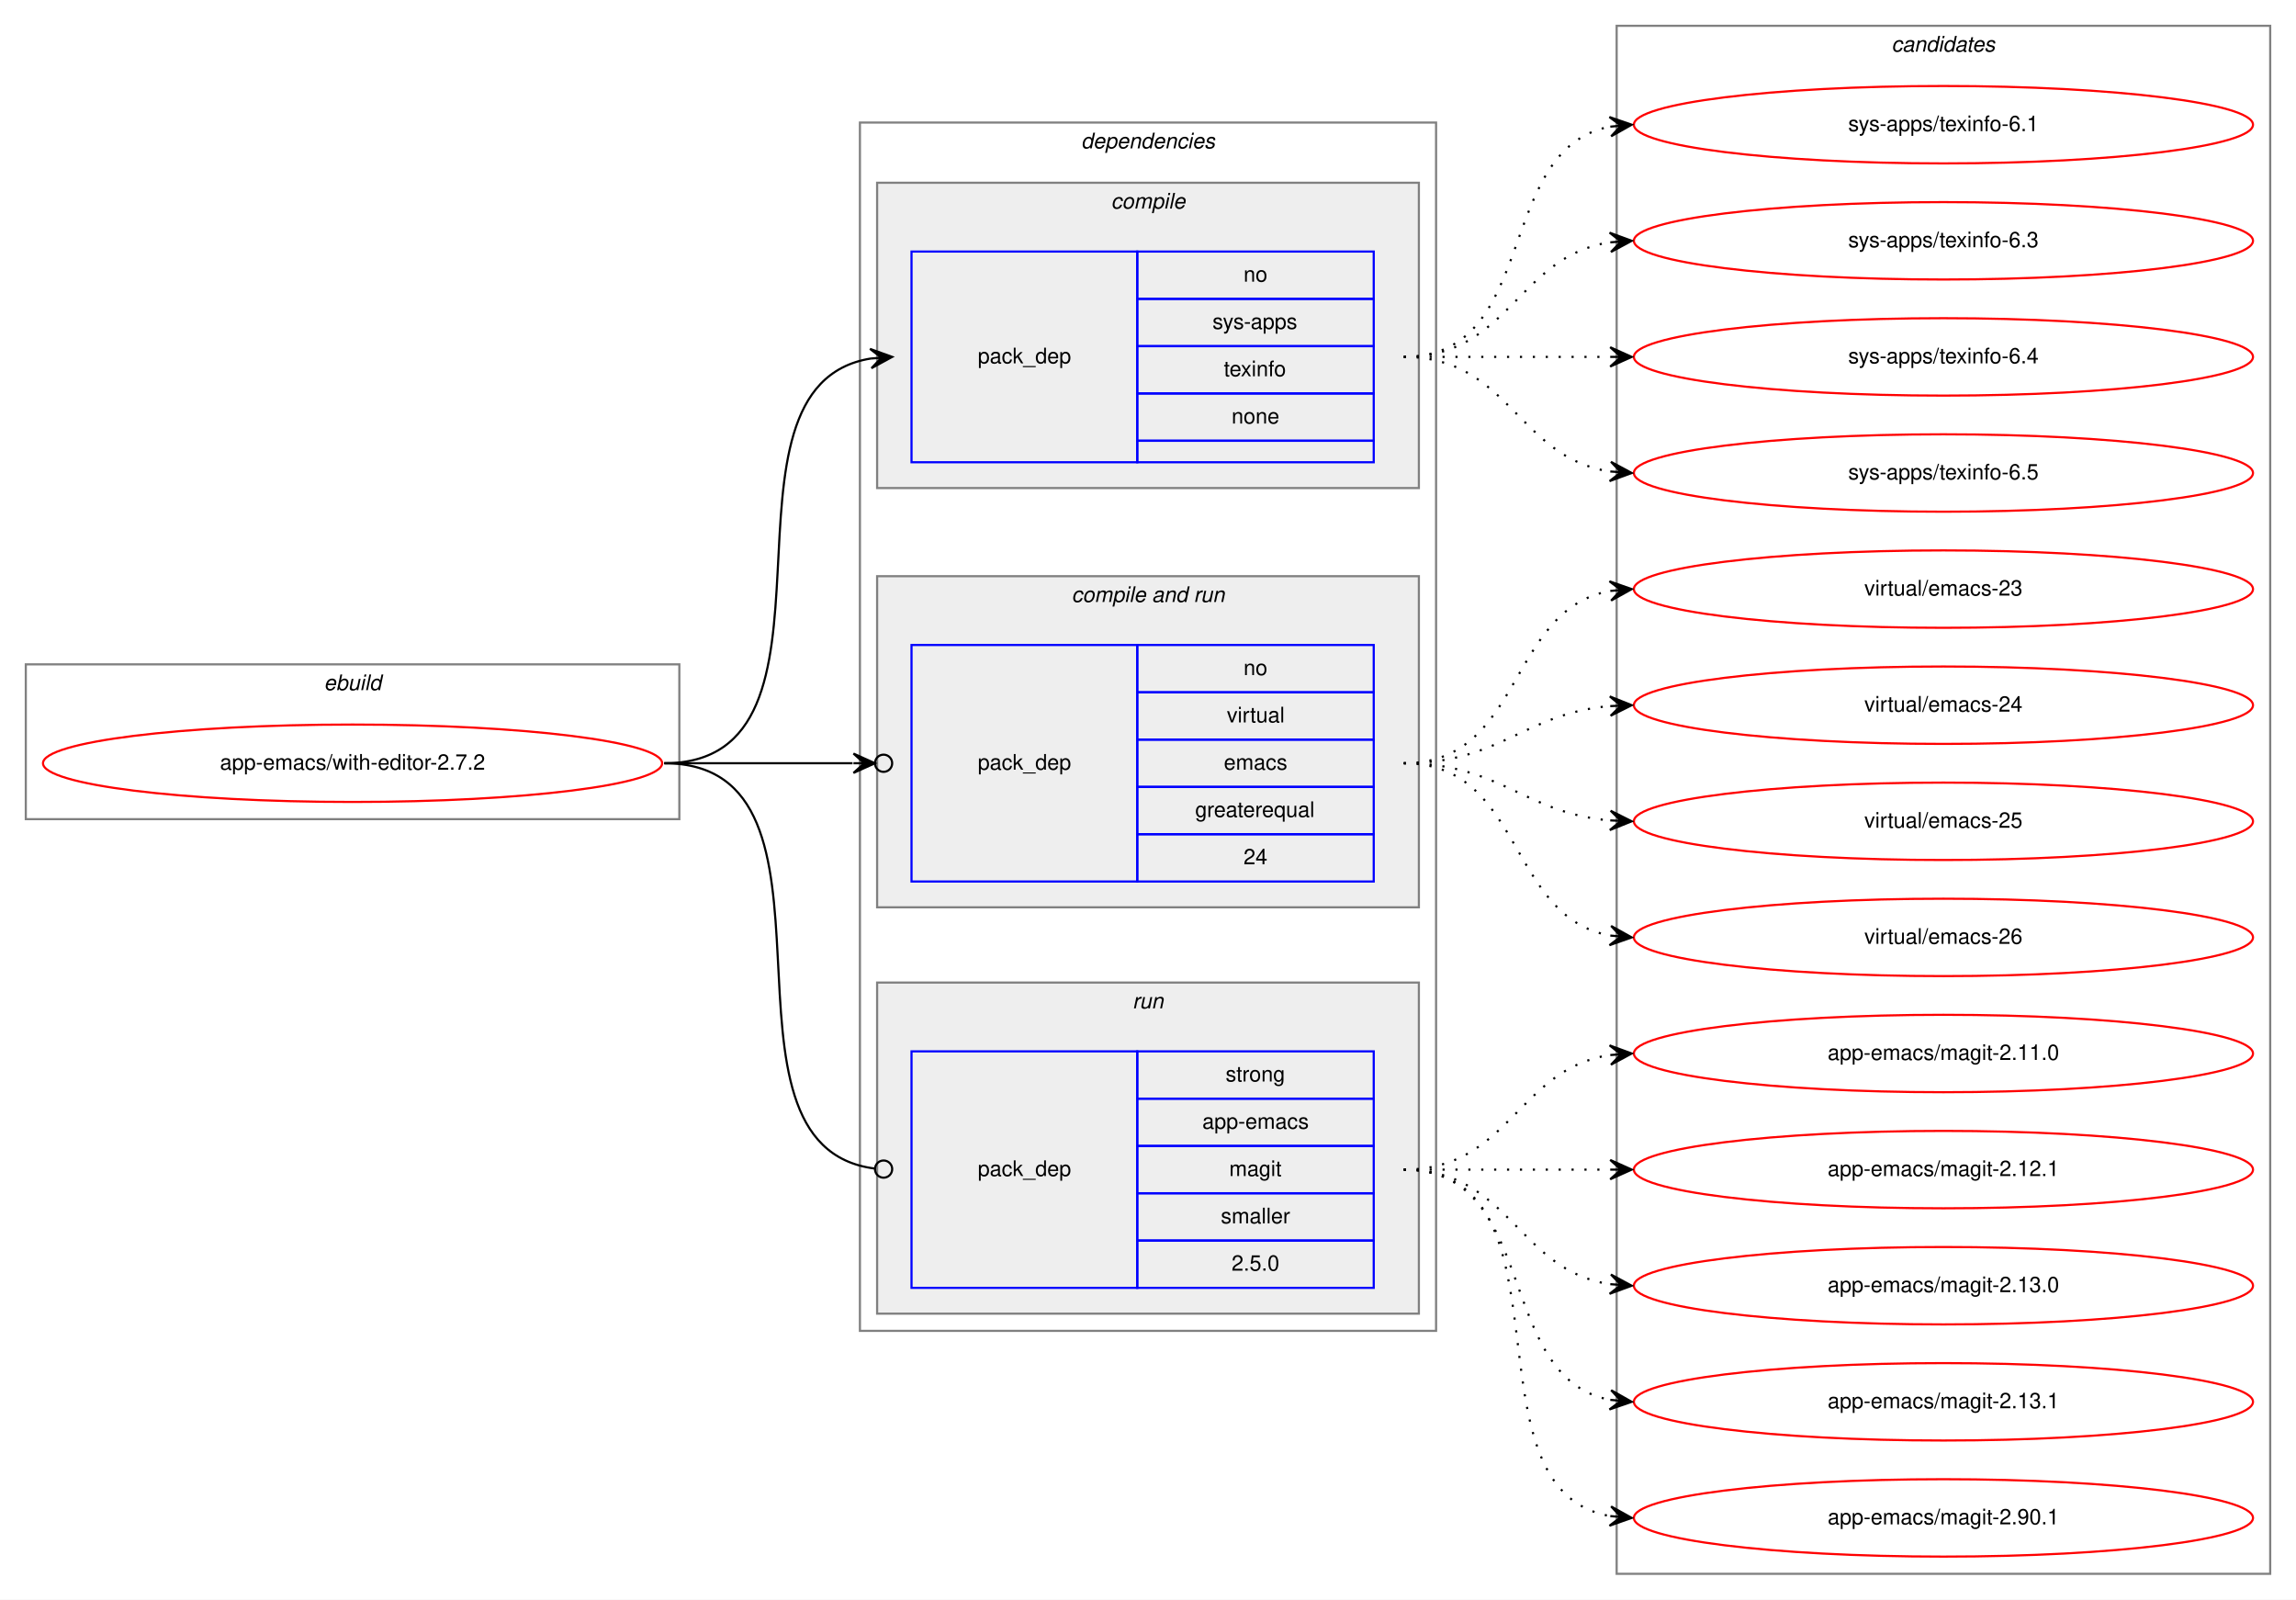
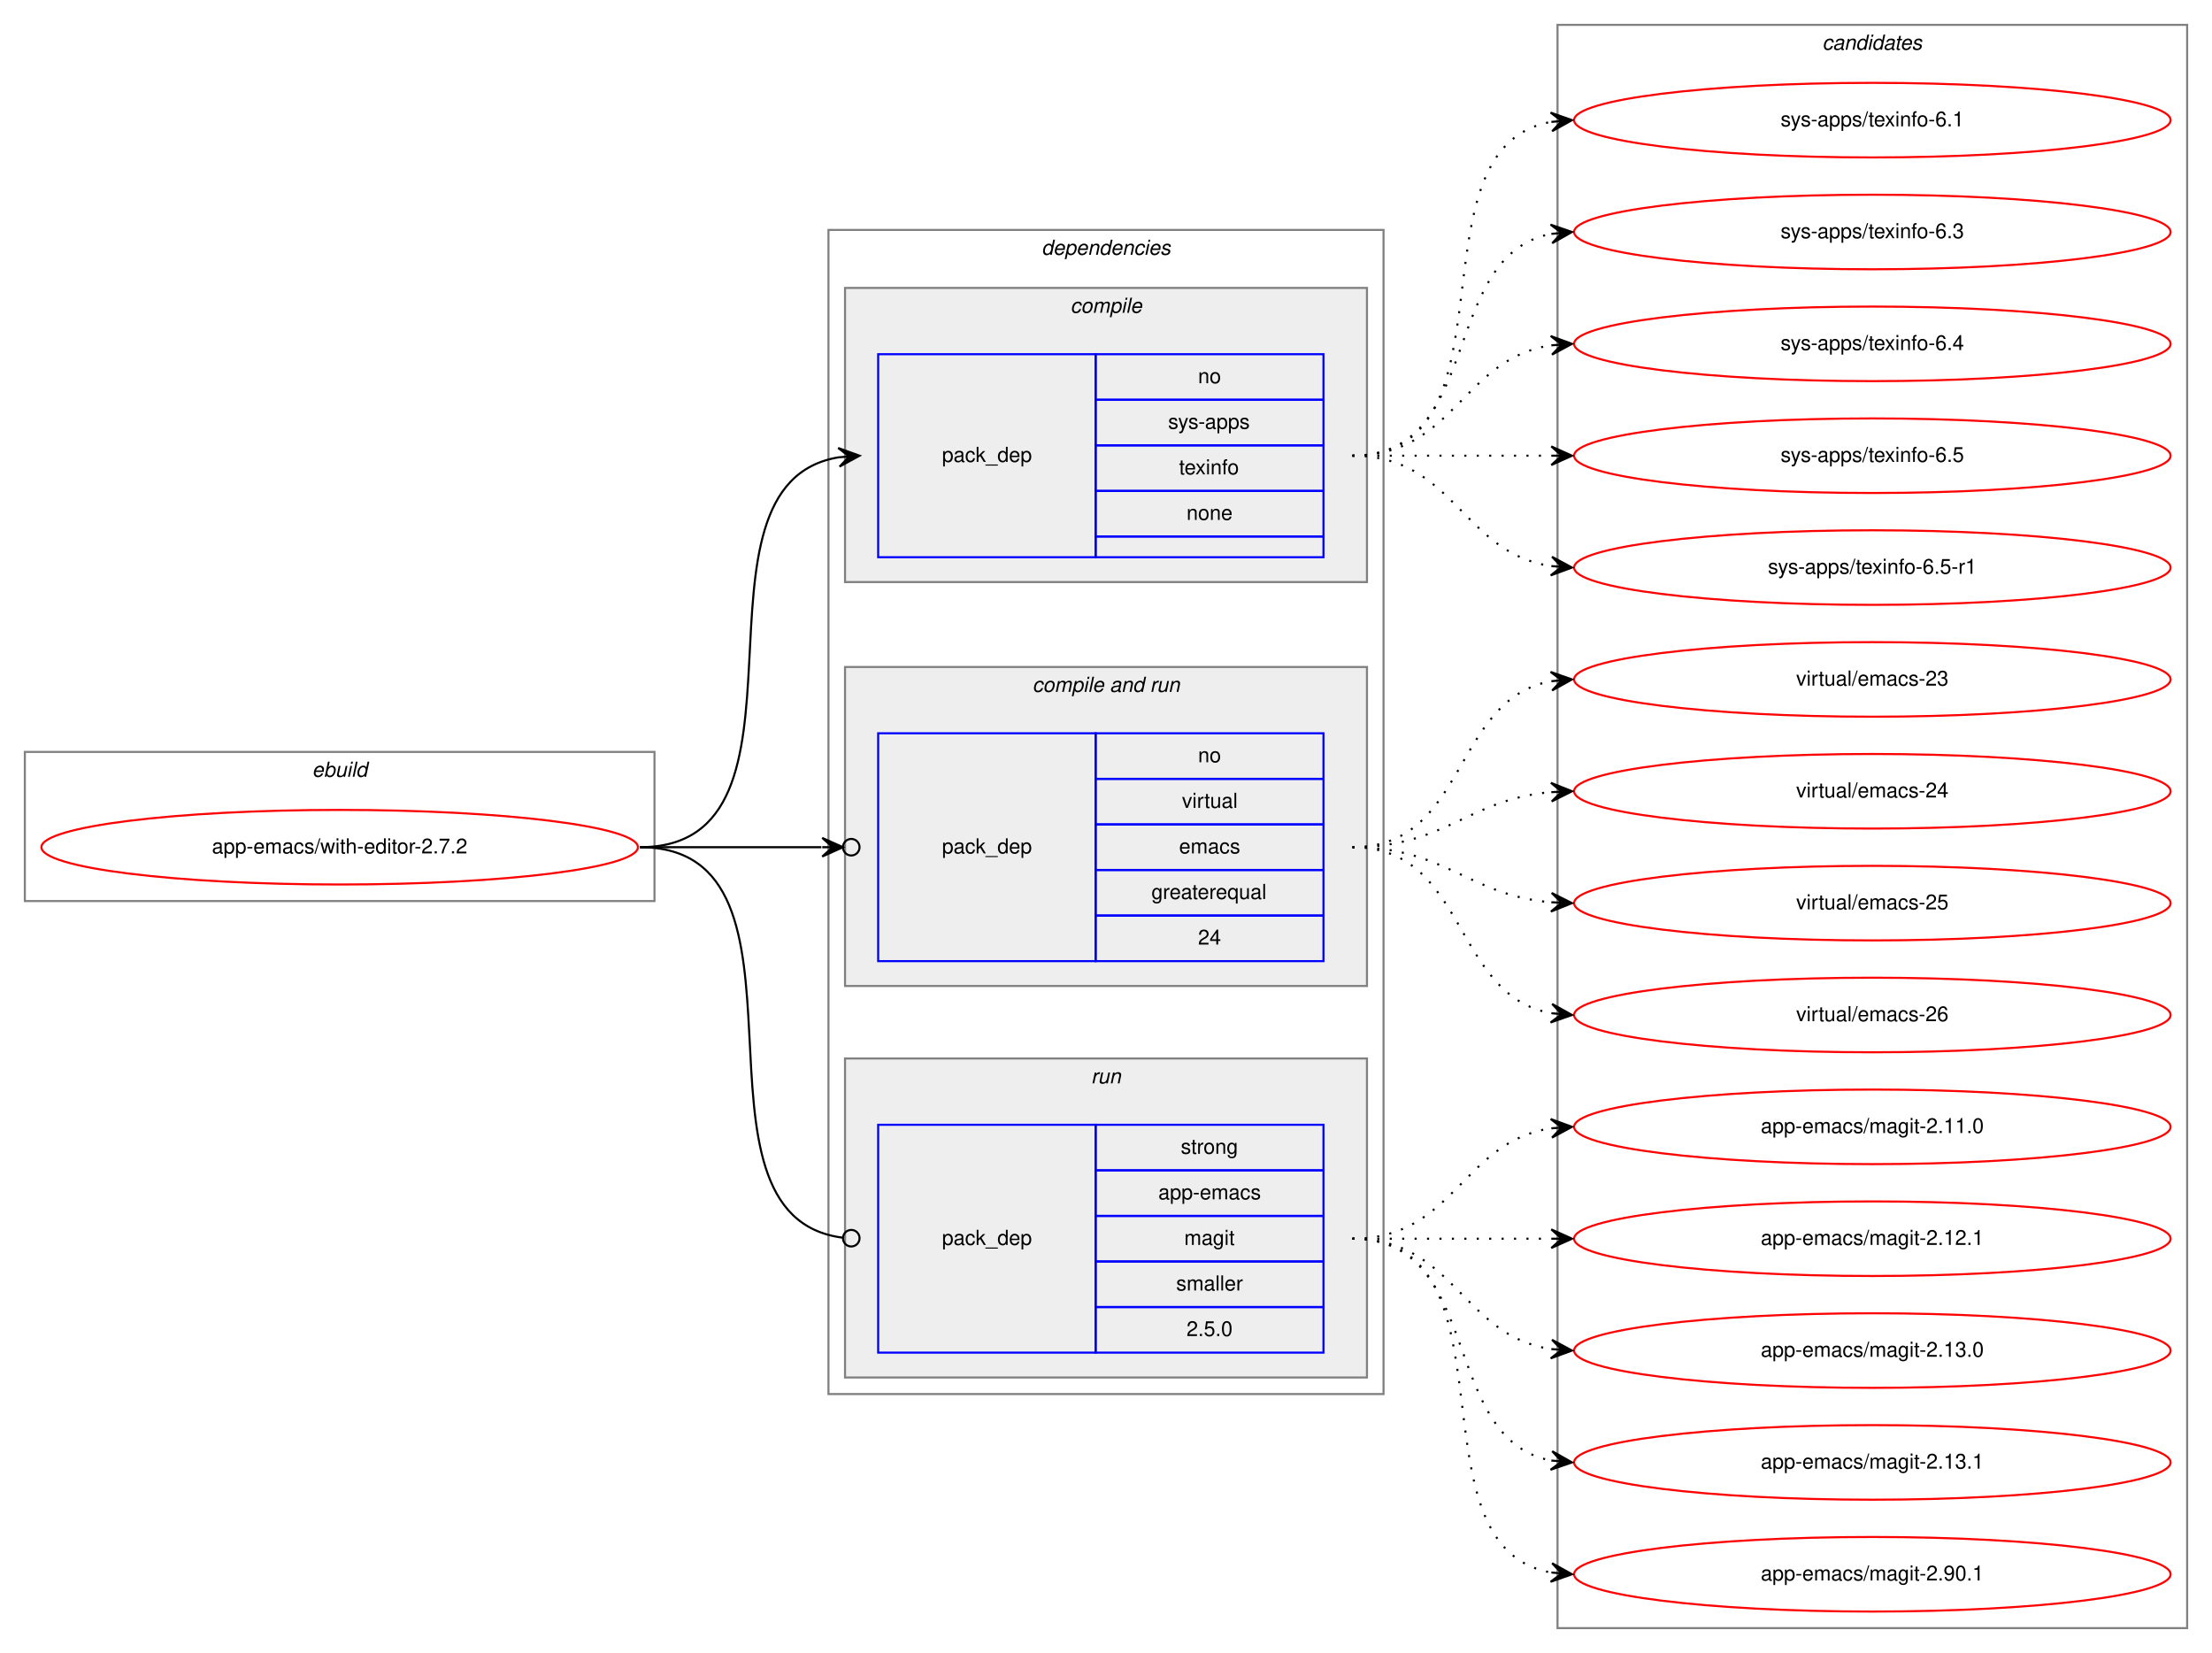
- <svg xmlns="http://www.w3.org/2000/svg" xmlns:xlink="http://www.w3.org/1999/xlink" width="1068pt" height="744pt" viewBox="0.00 0.00 1068.00 744.00">
-   <g id="graph0" class="graph" transform="scale(1 1) rotate(0) translate(4 740)">
-     <polygon fill="white" stroke="transparent" points="-4,4 -4,-740 1064,-740 1064,4 -4,4" />
+ <svg xmlns="http://www.w3.org/2000/svg" xmlns:xlink="http://www.w3.org/1999/xlink" width="1068pt" height="798pt" viewBox="0.00 0.00 1068.00 798.00">
+   <g id="graph0" class="graph" transform="scale(1 1) rotate(0) translate(4 794)">
+     <polygon fill="white" stroke="transparent" points="-4,4 -4,-794 1064,-794 1064,4 -4,4" />
    <g id="clust1" class="cluster">
      <polygon fill="none" stroke="gray" points="8,-359 8,-431 312,-431 312,-359 8,-359" />
      <text text-anchor="start" x="146.66" y="-419" font-family="Helvetica,sans-Serif" font-style="italic" font-size="10.00">ebuild</text>
    </g>
    <g id="clust2" class="cluster">
      <polygon fill="none" stroke="gray" points="396,-121 396,-683 664,-683 664,-121 396,-121" />
      <text text-anchor="start" x="498.88" y="-671" font-family="Helvetica,sans-Serif" font-style="italic" font-size="10.00">dependencies</text>
    </g>
    <g id="clust3" class="cluster">
      <polygon fill="#eeeeee" stroke="gray" points="404,-513 404,-655 656,-655 656,-513 404,-513" />
      <text text-anchor="start" x="512.78" y="-643" font-family="Helvetica,sans-Serif" font-style="italic" font-size="10.00">compile</text>
    </g>
    <g id="clust5" class="cluster">
      <polygon fill="#eeeeee" stroke="gray" points="404,-318 404,-472 656,-472 656,-318 404,-318" />
      <text text-anchor="start" x="494.44" y="-460" font-family="Helvetica,sans-Serif" font-style="italic" font-size="10.00">compile and run</text>
    </g>
    <g id="clust7" class="cluster">
      <polygon fill="#eeeeee" stroke="gray" points="404,-129 404,-283 656,-283 656,-129 404,-129" />
      <text text-anchor="start" x="522.78" y="-271" font-family="Helvetica,sans-Serif" font-style="italic" font-size="10.00">run</text>
    </g>
    <g id="clust9" class="cluster">
-       <polygon fill="none" stroke="gray" points="748,-8 748,-728 1052,-728 1052,-8 748,-8" />
-       <text text-anchor="start" x="875.82" y="-716" font-family="Helvetica,sans-Serif" font-style="italic" font-size="10.00">candidates</text>
+       <polygon fill="none" stroke="gray" points="748,-8 748,-782 1052,-782 1052,-8 748,-8" />
+       <text text-anchor="start" x="875.82" y="-770" font-family="Helvetica,sans-Serif" font-style="italic" font-size="10.00">candidates</text>
    </g>
    <g id="node1" class="node">
      <g id="a_node1">
        <a xlink:href="../app-emacs/with-editor-2.7.2.svg" xlink:title="app-emacs/with-editor-2.7.2">
          <ellipse fill="none" stroke="red" cx="160" cy="-385" rx="144" ry="18" />
          <text text-anchor="middle" x="160" y="-382" font-family="Helvetica,sans-Serif" font-size="10.00">app-emacs/with-editor-2.7.2</text>
        </a>
      </g>
    </g>
    <g id="node2" class="node">
      <polygon fill="none" stroke="blue" points="420,-525 420,-623 525,-623 525,-525 420,-525" />
      <text text-anchor="start" x="450.82" y="-571" font-family="Helvetica,sans-Serif" font-size="10.00">pack_dep</text>
      <polygon fill="none" stroke="blue" points="525,-601 525,-623 635,-623 635,-601 525,-601" />
      <text text-anchor="start" x="574.44" y="-609" font-family="Helvetica,sans-Serif" font-size="10.00">no</text>
      <polygon fill="none" stroke="blue" points="525,-579 525,-601 635,-601 635,-579 525,-579" />
      <text text-anchor="start" x="560" y="-587" font-family="Helvetica,sans-Serif" font-size="10.00">sys-apps</text>
      <polygon fill="none" stroke="blue" points="525,-557 525,-579 635,-579 635,-557 525,-557" />
      <text text-anchor="start" x="565.27" y="-565" font-family="Helvetica,sans-Serif" font-size="10.00">texinfo</text>
      <polygon fill="none" stroke="blue" points="525,-535 525,-557 635,-557 635,-535 525,-535" />
      <text text-anchor="start" x="568.88" y="-543" font-family="Helvetica,sans-Serif" font-size="10.00">none</text>
      <polygon fill="none" stroke="blue" points="525,-525 525,-535 635,-535 635,-525 525,-525" />
    </g>
    <g id="edge1" class="edge">
      <path fill="none" stroke="black" d="M305,-385C397.74,-385 320.87,-560.23 401.02,-573.24" />
      <polygon fill="black" stroke="black" points="411,-574 400.69,-577.73 406.01,-573.62 401.03,-573.24 401.03,-573.24 401.03,-573.24 406.01,-573.62 401.37,-568.75 411,-574 411,-574" />
    </g>
    <g id="node3" class="node">
      <polygon fill="none" stroke="blue" points="420,-330 420,-440 525,-440 525,-330 420,-330" />
      <text text-anchor="start" x="450.82" y="-382" font-family="Helvetica,sans-Serif" font-size="10.00">pack_dep</text>
      <polygon fill="none" stroke="blue" points="525,-418 525,-440 635,-440 635,-418 525,-418" />
      <text text-anchor="start" x="574.44" y="-426" font-family="Helvetica,sans-Serif" font-size="10.00">no</text>
      <polygon fill="none" stroke="blue" points="525,-396 525,-418 635,-418 635,-396 525,-396" />
      <text text-anchor="start" x="566.67" y="-404" font-family="Helvetica,sans-Serif" font-size="10.00">virtual</text>
      <polygon fill="none" stroke="blue" points="525,-374 525,-396 635,-396 635,-374 525,-374" />
      <text text-anchor="start" x="565.28" y="-382" font-family="Helvetica,sans-Serif" font-size="10.00">emacs</text>
      <polygon fill="none" stroke="blue" points="525,-352 525,-374 635,-374 635,-352 525,-352" />
      <text text-anchor="start" x="551.94" y="-360" font-family="Helvetica,sans-Serif" font-size="10.00">greaterequal</text>
      <polygon fill="none" stroke="blue" points="525,-330 525,-352 635,-352 635,-330 525,-330" />
      <text text-anchor="start" x="574.44" y="-338" font-family="Helvetica,sans-Serif" font-size="10.00">24</text>
    </g>
    <g id="edge2" class="edge">
      <path fill="none" stroke="black" d="M305,-385C345.3,-385 359.75,-385 392.57,-385" />
      <ellipse fill="none" stroke="black" cx="407" cy="-385" rx="4" ry="4" />
      <polygon fill="black" stroke="black" points="403,-385 393,-389.5 398,-385 393,-385 393,-385 393,-385 398,-385 393,-380.5 403,-385 403,-385" />
    </g>
    <g id="node4" class="node">
      <polygon fill="none" stroke="blue" points="420,-141 420,-251 525,-251 525,-141 420,-141" />
      <text text-anchor="start" x="450.82" y="-193" font-family="Helvetica,sans-Serif" font-size="10.00">pack_dep</text>
      <polygon fill="none" stroke="blue" points="525,-229 525,-251 635,-251 635,-229 525,-229" />
      <text text-anchor="start" x="566.11" y="-237" font-family="Helvetica,sans-Serif" font-size="10.00">strong</text>
      <polygon fill="none" stroke="blue" points="525,-207 525,-229 635,-229 635,-207 525,-207" />
      <text text-anchor="start" x="555.27" y="-215" font-family="Helvetica,sans-Serif" font-size="10.00">app-emacs</text>
      <polygon fill="none" stroke="blue" points="525,-185 525,-207 635,-207 635,-185 525,-185" />
      <text text-anchor="start" x="567.78" y="-193" font-family="Helvetica,sans-Serif" font-size="10.00">magit</text>
      <polygon fill="none" stroke="blue" points="525,-163 525,-185 635,-185 635,-163 525,-163" />
      <text text-anchor="start" x="563.89" y="-171" font-family="Helvetica,sans-Serif" font-size="10.00">smaller</text>
      <polygon fill="none" stroke="blue" points="525,-141 525,-163 635,-163 635,-141 525,-141" />
      <text text-anchor="start" x="568.88" y="-149" font-family="Helvetica,sans-Serif" font-size="10.00">2.5.0</text>
    </g>
    <g id="edge3" class="edge">
      <path fill="none" stroke="black" d="M305,-385C398.49,-385 319.61,-206.91 403,-196.48" />
      <ellipse fill="none" stroke="black" cx="407.01" cy="-196.24" rx="4" ry="4" />
    </g>
    <g id="node5" class="node">
      <g id="a_node5">
        <a xlink:href="../sys-apps/texinfo-6.1.svg" xlink:title="sys-apps/texinfo-6.1">
-           <ellipse fill="none" stroke="red" cx="900" cy="-682" rx="144" ry="18" />
-           <text text-anchor="middle" x="900" y="-679" font-family="Helvetica,sans-Serif" font-size="10.00">sys-apps/texinfo-6.1</text>
+           <ellipse fill="none" stroke="red" cx="900" cy="-736" rx="144" ry="18" />
+           <text text-anchor="middle" x="900" y="-733" font-family="Helvetica,sans-Serif" font-size="10.00">sys-apps/texinfo-6.1</text>
        </a>
      </g>
    </g>
    <g id="edge4" class="edge">
-       <path fill="none" stroke="black" stroke-dasharray="1,5" d="M649,-574C712.58,-574 690.58,-670.51 744.79,-681.07" />
-       <polygon fill="black" stroke="black" points="755,-682 744.63,-685.57 750.02,-681.54 745.04,-681.09 745.04,-681.09 745.04,-681.09 750.02,-681.54 745.45,-676.61 755,-682 755,-682" />
+       <path fill="none" stroke="black" stroke-dasharray="1,5" d="M649,-574C731.35,-574 674.36,-722.38 744.73,-735.13" />
+       <polygon fill="black" stroke="black" points="755,-736 744.66,-739.64 750.02,-735.58 745.04,-735.15 745.04,-735.15 745.04,-735.15 750.02,-735.58 745.42,-730.67 755,-736 755,-736" />
    </g>
    <g id="node6" class="node">
      <g id="a_node6">
        <a xlink:href="../sys-apps/texinfo-6.3.svg" xlink:title="sys-apps/texinfo-6.3">
-           <ellipse fill="none" stroke="red" cx="900" cy="-628" rx="144" ry="18" />
-           <text text-anchor="middle" x="900" y="-625" font-family="Helvetica,sans-Serif" font-size="10.00">sys-apps/texinfo-6.3</text>
+           <ellipse fill="none" stroke="red" cx="900" cy="-682" rx="144" ry="18" />
+           <text text-anchor="middle" x="900" y="-679" font-family="Helvetica,sans-Serif" font-size="10.00">sys-apps/texinfo-6.3</text>
        </a>
      </g>
    </g>
    <g id="edge5" class="edge">
-       <path fill="none" stroke="black" stroke-dasharray="1,5" d="M649,-574C698.26,-574 701.85,-620.87 744.86,-627.28" />
-       <polygon fill="black" stroke="black" points="755,-628 744.71,-631.78 750.01,-627.64 745.03,-627.29 745.03,-627.29 745.03,-627.29 750.01,-627.64 745.35,-622.8 755,-628 755,-628" />
+       <path fill="none" stroke="black" stroke-dasharray="1,5" d="M649,-574C712.58,-574 690.58,-670.51 744.79,-681.07" />
+       <polygon fill="black" stroke="black" points="755,-682 744.63,-685.57 750.02,-681.54 745.04,-681.09 745.04,-681.09 745.04,-681.09 750.02,-681.54 745.45,-676.61 755,-682 755,-682" />
    </g>
    <g id="node7" class="node">
      <g id="a_node7">
        <a xlink:href="../sys-apps/texinfo-6.4.svg" xlink:title="sys-apps/texinfo-6.4">
-           <ellipse fill="none" stroke="red" cx="900" cy="-574" rx="144" ry="18" />
-           <text text-anchor="middle" x="900" y="-571" font-family="Helvetica,sans-Serif" font-size="10.00">sys-apps/texinfo-6.4</text>
+           <ellipse fill="none" stroke="red" cx="900" cy="-628" rx="144" ry="18" />
+           <text text-anchor="middle" x="900" y="-625" font-family="Helvetica,sans-Serif" font-size="10.00">sys-apps/texinfo-6.4</text>
        </a>
      </g>
    </g>
    <g id="edge6" class="edge">
-       <path fill="none" stroke="black" stroke-dasharray="1,5" d="M649,-574C692.43,-574 705.83,-574 744.57,-574" />
-       <polygon fill="black" stroke="black" points="755,-574 745,-578.5 750,-574 745,-574 745,-574 745,-574 750,-574 745,-569.5 755,-574 755,-574" />
+       <path fill="none" stroke="black" stroke-dasharray="1,5" d="M649,-574C698.26,-574 701.85,-620.87 744.86,-627.28" />
+       <polygon fill="black" stroke="black" points="755,-628 744.71,-631.78 750.01,-627.64 745.03,-627.29 745.03,-627.29 745.03,-627.29 750.01,-627.64 745.35,-622.8 755,-628 755,-628" />
    </g>
    <g id="node8" class="node">
      <g id="a_node8">
        <a xlink:href="../sys-apps/texinfo-6.5.svg" xlink:title="sys-apps/texinfo-6.5">
+           <ellipse fill="none" stroke="red" cx="900" cy="-574" rx="144" ry="18" />
+           <text text-anchor="middle" x="900" y="-571" font-family="Helvetica,sans-Serif" font-size="10.00">sys-apps/texinfo-6.5</text>
+         </a>
+       </g>
+     </g>
+     <g id="edge7" class="edge">
+       <path fill="none" stroke="black" stroke-dasharray="1,5" d="M649,-574C692.43,-574 705.83,-574 744.57,-574" />
+       <polygon fill="black" stroke="black" points="755,-574 745,-578.5 750,-574 745,-574 745,-574 745,-574 750,-574 745,-569.5 755,-574 755,-574" />
+     </g>
+     <g id="node9" class="node">
+       <g id="a_node9">
+         <a xlink:href="../sys-apps/texinfo-6.5-r1.svg" xlink:title="sys-apps/texinfo-6.5-r1">
          <ellipse fill="none" stroke="red" cx="900" cy="-520" rx="144" ry="18" />
-           <text text-anchor="middle" x="900" y="-517" font-family="Helvetica,sans-Serif" font-size="10.00">sys-apps/texinfo-6.5</text>
-         </a>
-       </g>
-     </g>
-     <g id="edge7" class="edge">
+           <text text-anchor="middle" x="900" y="-517" font-family="Helvetica,sans-Serif" font-size="10.00">sys-apps/texinfo-6.5-r1</text>
+         </a>
+       </g>
+     </g>
+     <g id="edge8" class="edge">
      <path fill="none" stroke="black" stroke-dasharray="1,5" d="M649,-574C698.26,-574 701.85,-527.13 744.86,-520.72" />
      <polygon fill="black" stroke="black" points="755,-520 745.35,-525.2 750.01,-520.36 745.03,-520.71 745.03,-520.71 745.03,-520.71 750.01,-520.36 744.71,-516.22 755,-520 755,-520" />
    </g>
-     <g id="node9" class="node">
-       <g id="a_node9">
+     <g id="node10" class="node">
+       <g id="a_node10">
        <a xlink:href="../virtual/emacs-23.svg" xlink:title="virtual/emacs-23">
          <ellipse fill="none" stroke="red" cx="900" cy="-466" rx="144" ry="18" />
          <text text-anchor="middle" x="900" y="-463" font-family="Helvetica,sans-Serif" font-size="10.00">virtual/emacs-23</text>
        </a>
      </g>
    </g>
-     <g id="edge8" class="edge">
+     <g id="edge9" class="edge">
      <path fill="none" stroke="black" stroke-dasharray="1,5" d="M649,-385C704.7,-385 696.97,-456.49 744.99,-465.15" />
      <polygon fill="black" stroke="black" points="755,-466 744.65,-469.63 750.02,-465.57 745.04,-465.15 745.04,-465.15 745.04,-465.15 750.02,-465.57 745.42,-460.67 755,-466 755,-466" />
    </g>
-     <g id="node10" class="node">
-       <g id="a_node10">
+     <g id="node11" class="node">
+       <g id="a_node11">
        <a xlink:href="../virtual/emacs-24.svg" xlink:title="virtual/emacs-24">
          <ellipse fill="none" stroke="red" cx="900" cy="-412" rx="144" ry="18" />
          <text text-anchor="middle" x="900" y="-409" font-family="Helvetica,sans-Serif" font-size="10.00">virtual/emacs-24</text>
        </a>
      </g>
    </g>
-     <g id="edge9" class="edge">
+     <g id="edge10" class="edge">
      <path fill="none" stroke="black" stroke-dasharray="1,5" d="M649,-385C694.01,-385 704.86,-408.14 744.8,-411.58" />
      <polygon fill="black" stroke="black" points="755,-412 744.82,-416.08 750,-411.79 745.01,-411.58 745.01,-411.58 745.01,-411.58 750,-411.79 745.2,-407.09 755,-412 755,-412" />
    </g>
-     <g id="node11" class="node">
-       <g id="a_node11">
+     <g id="node12" class="node">
+       <g id="a_node12">
        <a xlink:href="../virtual/emacs-25.svg" xlink:title="virtual/emacs-25">
          <ellipse fill="none" stroke="red" cx="900" cy="-358" rx="144" ry="18" />
          <text text-anchor="middle" x="900" y="-355" font-family="Helvetica,sans-Serif" font-size="10.00">virtual/emacs-25</text>
        </a>
      </g>
    </g>
-     <g id="edge10" class="edge">
+     <g id="edge11" class="edge">
      <path fill="none" stroke="black" stroke-dasharray="1,5" d="M649,-385C694.01,-385 704.86,-361.86 744.8,-358.42" />
      <polygon fill="black" stroke="black" points="755,-358 745.2,-362.91 750,-358.21 745.01,-358.42 745.01,-358.42 745.01,-358.42 750,-358.21 744.82,-353.92 755,-358 755,-358" />
    </g>
-     <g id="node12" class="node">
-       <g id="a_node12">
+     <g id="node13" class="node">
+       <g id="a_node13">
        <a xlink:href="../virtual/emacs-26.svg" xlink:title="virtual/emacs-26">
          <ellipse fill="none" stroke="red" cx="900" cy="-304" rx="144" ry="18" />
          <text text-anchor="middle" x="900" y="-301" font-family="Helvetica,sans-Serif" font-size="10.00">virtual/emacs-26</text>
        </a>
      </g>
    </g>
-     <g id="edge11" class="edge">
+     <g id="edge12" class="edge">
      <path fill="none" stroke="black" stroke-dasharray="1,5" d="M649,-385C704.7,-385 696.97,-313.51 744.99,-304.85" />
      <polygon fill="black" stroke="black" points="755,-304 745.42,-309.33 750.02,-304.43 745.04,-304.85 745.04,-304.85 745.04,-304.85 750.02,-304.43 744.65,-300.37 755,-304 755,-304" />
    </g>
-     <g id="node13" class="node">
-       <g id="a_node13">
+     <g id="node14" class="node">
+       <g id="a_node14">
        <a xlink:href="../app-emacs/magit-2.11.0.svg" xlink:title="app-emacs/magit-2.11.0">
          <ellipse fill="none" stroke="red" cx="900" cy="-250" rx="144" ry="18" />
          <text text-anchor="middle" x="900" y="-247" font-family="Helvetica,sans-Serif" font-size="10.00">app-emacs/magit-2.11.0</text>
        </a>
      </g>
    </g>
-     <g id="edge12" class="edge">
+     <g id="edge13" class="edge">
      <path fill="none" stroke="black" stroke-dasharray="1,5" d="M649,-196C698.26,-196 701.85,-242.87 744.86,-249.28" />
      <polygon fill="black" stroke="black" points="755,-250 744.71,-253.78 750.01,-249.64 745.03,-249.29 745.03,-249.29 745.03,-249.29 750.01,-249.64 745.35,-244.8 755,-250 755,-250" />
    </g>
-     <g id="node14" class="node">
-       <g id="a_node14">
+     <g id="node15" class="node">
+       <g id="a_node15">
        <a xlink:href="../app-emacs/magit-2.12.1.svg" xlink:title="app-emacs/magit-2.12.1">
          <ellipse fill="none" stroke="red" cx="900" cy="-196" rx="144" ry="18" />
          <text text-anchor="middle" x="900" y="-193" font-family="Helvetica,sans-Serif" font-size="10.00">app-emacs/magit-2.12.1</text>
        </a>
      </g>
    </g>
-     <g id="edge13" class="edge">
+     <g id="edge14" class="edge">
      <path fill="none" stroke="black" stroke-dasharray="1,5" d="M649,-196C692.43,-196 705.83,-196 744.57,-196" />
      <polygon fill="black" stroke="black" points="755,-196 745,-200.5 750,-196 745,-196 745,-196 745,-196 750,-196 745,-191.5 755,-196 755,-196" />
    </g>
-     <g id="node15" class="node">
-       <g id="a_node15">
+     <g id="node16" class="node">
+       <g id="a_node16">
        <a xlink:href="../app-emacs/magit-2.13.0.svg" xlink:title="app-emacs/magit-2.13.0">
          <ellipse fill="none" stroke="red" cx="900" cy="-142" rx="144" ry="18" />
          <text text-anchor="middle" x="900" y="-139" font-family="Helvetica,sans-Serif" font-size="10.00">app-emacs/magit-2.13.0</text>
        </a>
      </g>
    </g>
-     <g id="edge14" class="edge">
+     <g id="edge15" class="edge">
      <path fill="none" stroke="black" stroke-dasharray="1,5" d="M649,-196C698.26,-196 701.85,-149.13 744.86,-142.72" />
      <polygon fill="black" stroke="black" points="755,-142 745.35,-147.2 750.01,-142.36 745.03,-142.71 745.03,-142.71 745.03,-142.71 750.01,-142.36 744.71,-138.22 755,-142 755,-142" />
    </g>
-     <g id="node16" class="node">
-       <g id="a_node16">
+     <g id="node17" class="node">
+       <g id="a_node17">
        <a xlink:href="../app-emacs/magit-2.13.1.svg" xlink:title="app-emacs/magit-2.13.1">
          <ellipse fill="none" stroke="red" cx="900" cy="-88" rx="144" ry="18" />
          <text text-anchor="middle" x="900" y="-85" font-family="Helvetica,sans-Serif" font-size="10.00">app-emacs/magit-2.13.1</text>
        </a>
      </g>
    </g>
-     <g id="edge15" class="edge">
+     <g id="edge16" class="edge">
      <path fill="none" stroke="black" stroke-dasharray="1,5" d="M649,-196C712.58,-196 690.58,-99.49 744.79,-88.93" />
      <polygon fill="black" stroke="black" points="755,-88 745.45,-93.39 750.02,-88.46 745.04,-88.91 745.04,-88.91 745.04,-88.91 750.02,-88.46 744.63,-84.43 755,-88 755,-88" />
    </g>
-     <g id="node17" class="node">
-       <g id="a_node17">
+     <g id="node18" class="node">
+       <g id="a_node18">
        <a xlink:href="../app-emacs/magit-2.90.1.svg" xlink:title="app-emacs/magit-2.90.1">
          <ellipse fill="none" stroke="red" cx="900" cy="-34" rx="144" ry="18" />
          <text text-anchor="middle" x="900" y="-31" font-family="Helvetica,sans-Serif" font-size="10.00">app-emacs/magit-2.90.1</text>
        </a>
      </g>
    </g>
-     <g id="edge16" class="edge">
+     <g id="edge17" class="edge">
      <path fill="none" stroke="black" stroke-dasharray="1,5" d="M649,-196C731.35,-196 674.36,-47.62 744.73,-34.87" />
      <polygon fill="black" stroke="black" points="755,-34 745.42,-39.33 750.02,-34.42 745.04,-34.85 745.04,-34.85 745.04,-34.85 750.02,-34.42 744.66,-30.36 755,-34 755,-34" />
    </g>
  </g>
</svg>
